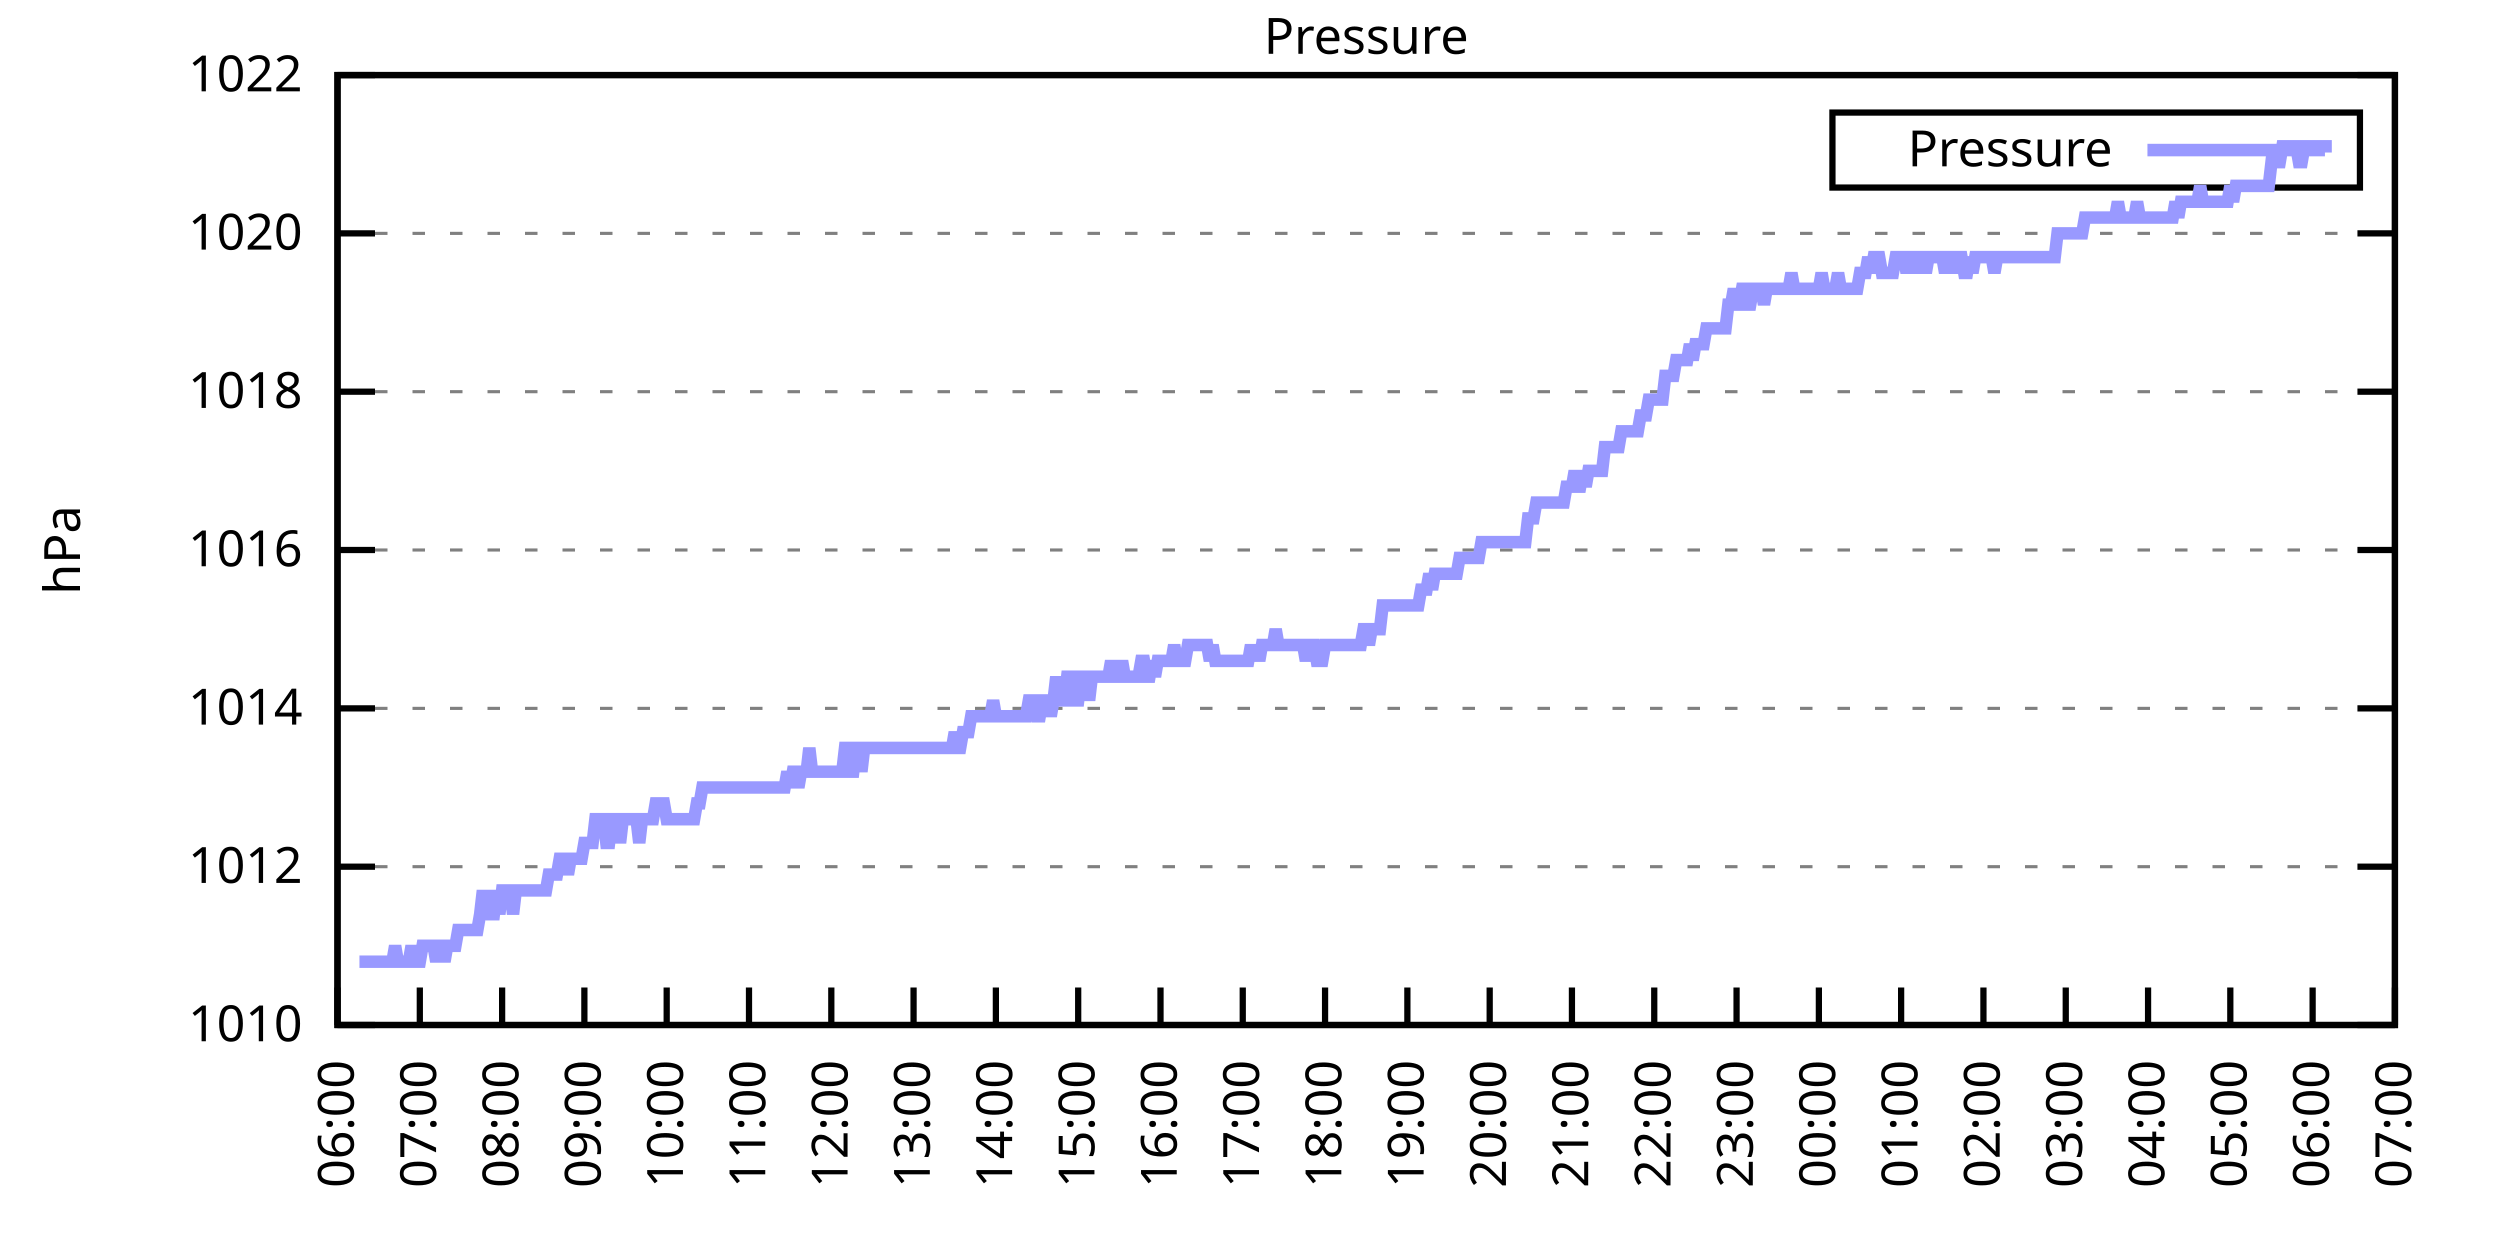
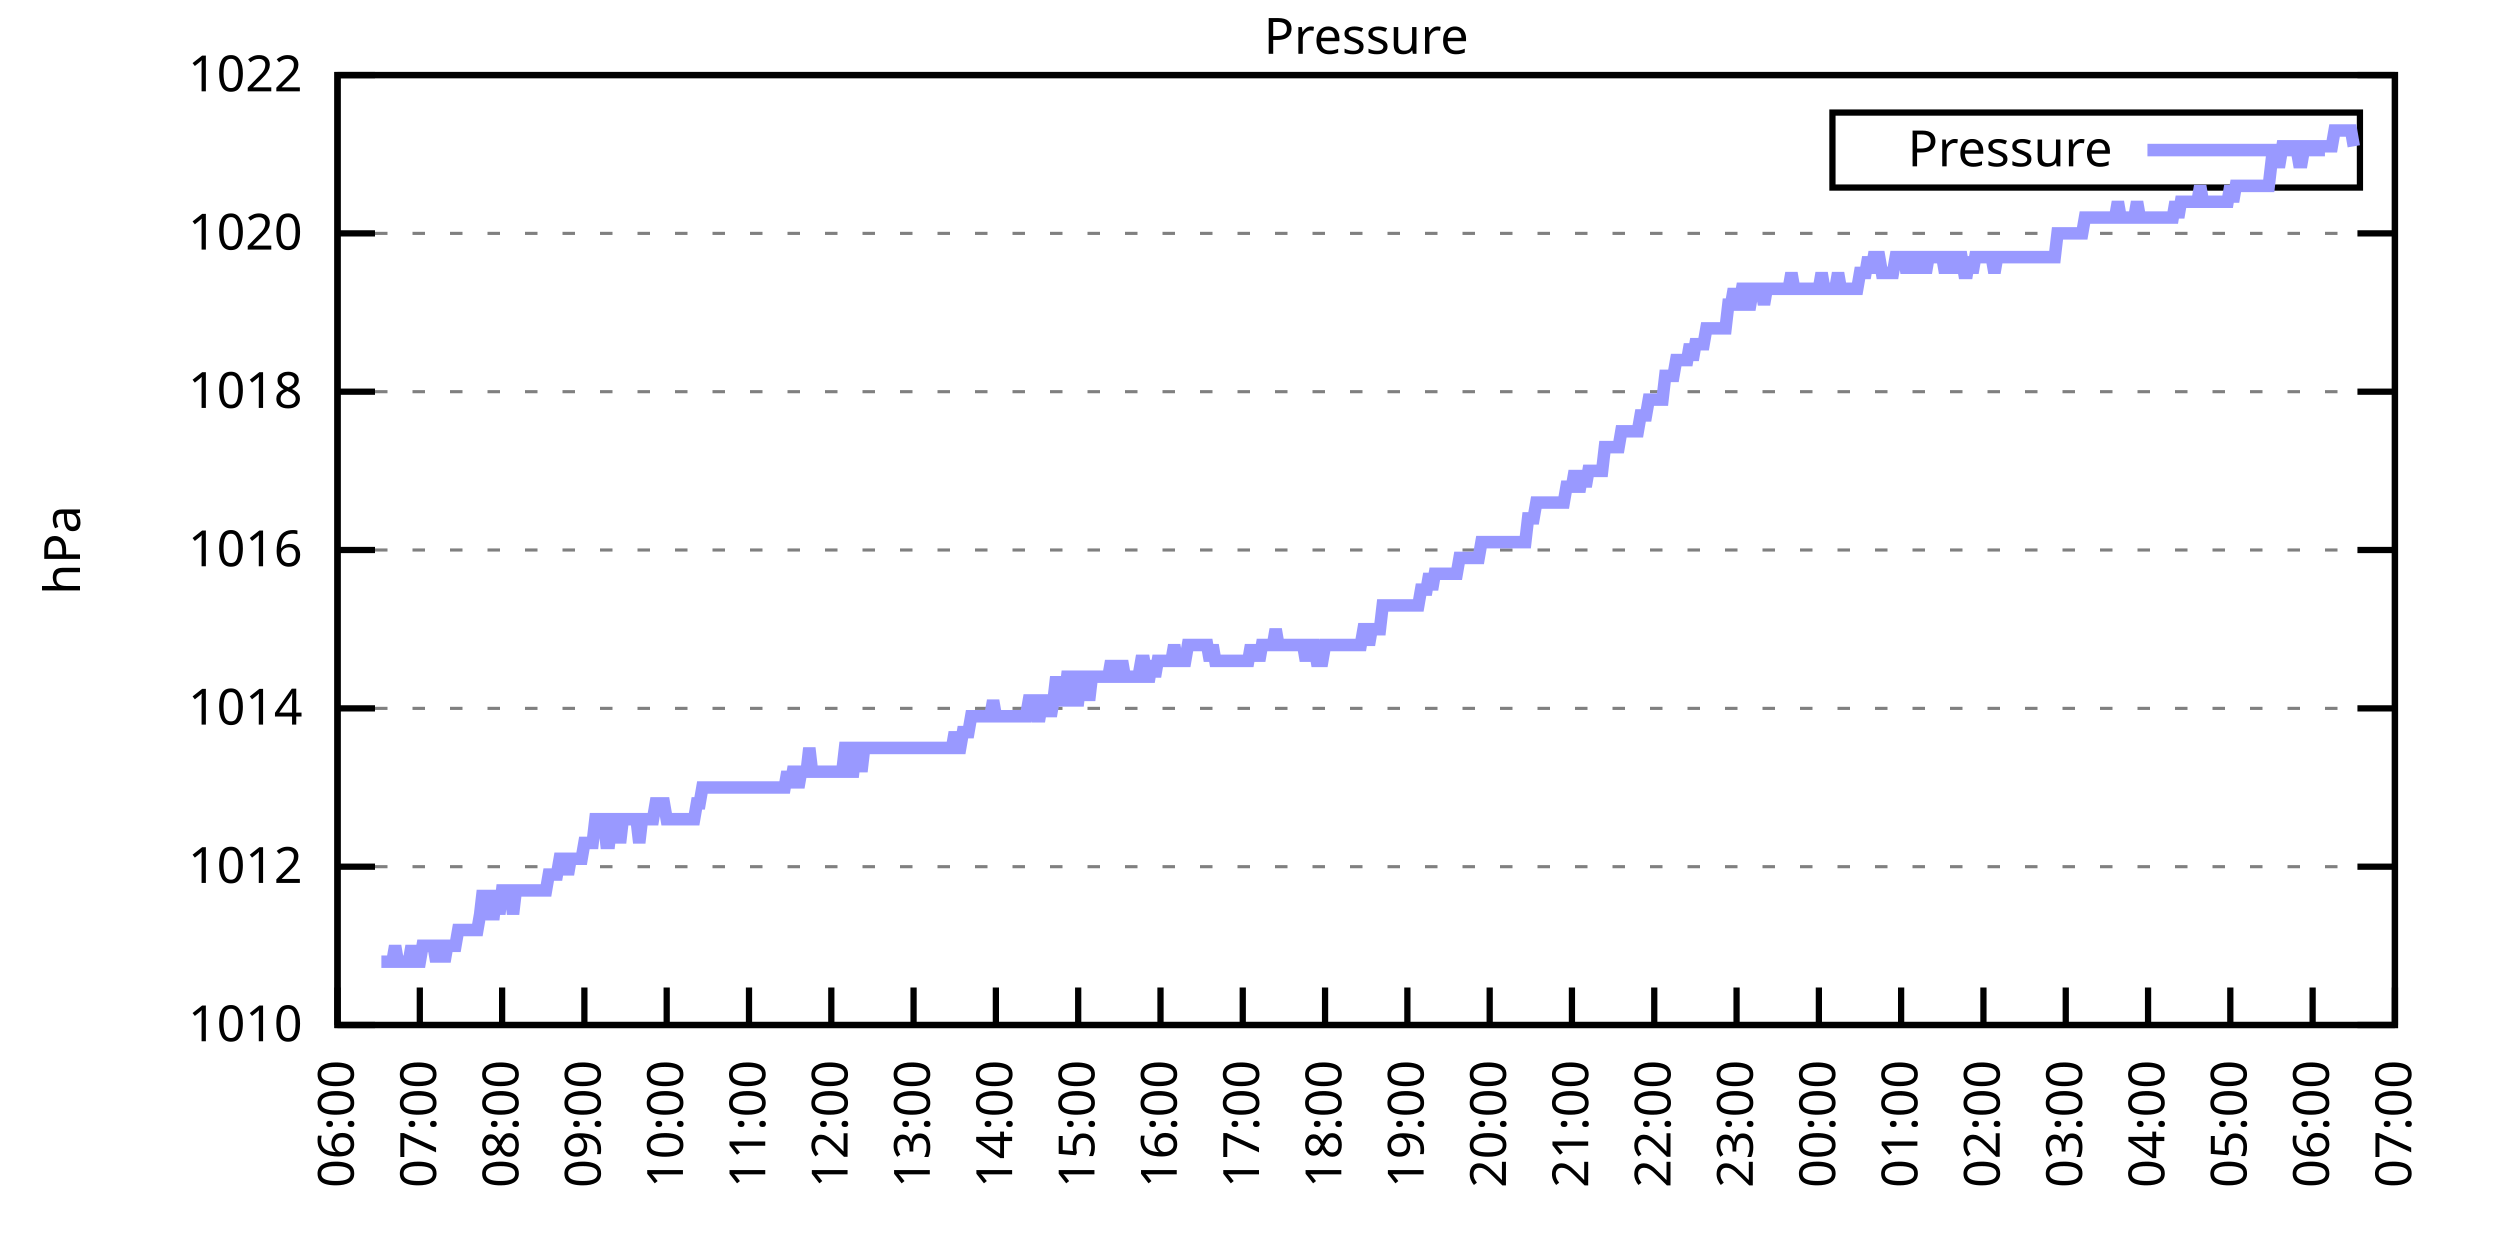
<svg xmlns="http://www.w3.org/2000/svg" xmlns:xlink="http://www.w3.org/1999/xlink" width="400" height="200" viewBox="0 0 400 200">
  <g id="gnuplot_canvas">
    <rect x="0" y="0" width="400" height="200" fill="none" />
    <defs>
      <circle id="gpDot" r="0.5" stroke-width="0.5" stroke="currentColor" />
      <path id="gpPt0" stroke-width="0.333" stroke="currentColor" d="M-1,0 h2 M0,-1 v2" />
      <path id="gpPt1" stroke-width="0.333" stroke="currentColor" d="M-1,-1 L1,1 M1,-1 L-1,1" />
      <path id="gpPt2" stroke-width="0.333" stroke="currentColor" d="M-1,0 L1,0 M0,-1 L0,1 M-1,-1 L1,1 M-1,1 L1,-1" />
      <rect id="gpPt3" stroke-width="0.333" stroke="currentColor" x="-1" y="-1" width="2" height="2" />
      <rect id="gpPt4" stroke-width="0.333" stroke="currentColor" fill="currentColor" x="-1" y="-1" width="2" height="2" />
      <circle id="gpPt5" stroke-width="0.333" stroke="currentColor" cx="0" cy="0" r="1" />
      <use xlink:href="#gpPt5" id="gpPt6" fill="currentColor" stroke="none" />
      <path id="gpPt7" stroke-width="0.333" stroke="currentColor" d="M0,-1.33 L-1.33,0.67 L1.33,0.67 z" />
      <use xlink:href="#gpPt7" id="gpPt8" fill="currentColor" stroke="none" />
      <use xlink:href="#gpPt7" id="gpPt9" stroke="currentColor" transform="rotate(180)" />
      <use xlink:href="#gpPt9" id="gpPt10" fill="currentColor" stroke="none" />
      <use xlink:href="#gpPt3" id="gpPt11" stroke="currentColor" transform="rotate(45)" />
      <use xlink:href="#gpPt11" id="gpPt12" fill="currentColor" stroke="none" />
      <path id="gpPt13" stroke-width="0.333" stroke="currentColor" d="M0,1.330 L1.265,0.411 L0.782,-1.067 L-0.782,-1.076 L-1.265,0.411 z" />
      <use xlink:href="#gpPt13" id="gpPt14" fill="currentColor" stroke="none" />
      <filter id="textbox" filterUnits="objectBoundingBox" x="0" y="0" height="1" width="1">
        <feFlood flood-color="white" flood-opacity="1" result="bgnd" />
        <feComposite in="SourceGraphic" in2="bgnd" operator="atop" />
      </filter>
      <filter id="greybox" filterUnits="objectBoundingBox" x="0" y="0" height="1" width="1">
        <feFlood flood-color="lightgrey" flood-opacity="1" result="grey" />
        <feComposite in="SourceGraphic" in2="grey" operator="atop" />
      </filter>
    </defs>
    <g fill="none" color="white" stroke="currentColor" stroke-width="1.00" stroke-linecap="butt" stroke-linejoin="miter">
</g>
    <g fill="none" color="black" stroke="currentColor" stroke-width="1.00" stroke-linecap="butt" stroke-linejoin="miter">
      <g stroke="none" shape-rendering="crispEdges">
        <polygon fill="rgb(255, 255, 255)" points="54.00,164.00 383.18,164.00 383.18,12.02 54.00,12.02 " />
      </g>
    </g>
    <g fill="none" color="black" stroke="currentColor" stroke-width="1.00" stroke-linecap="butt" stroke-linejoin="miter">
</g>
    <g fill="none" color="black" stroke="black" stroke-width="0.50" stroke-linecap="butt" stroke-linejoin="miter">
</g>
    <g fill="none" color="gray" stroke="currentColor" stroke-width="0.50" stroke-linecap="butt" stroke-linejoin="miter">
      <path stroke="gray" stroke-dasharray="2,4" class="gridline" d="M54.00,164.00 L383.19,164.00  " />
    </g>
    <g fill="none" color="gray" stroke="gray" stroke-width="1.00" stroke-linecap="butt" stroke-linejoin="miter">
</g>
    <g fill="none" color="black" stroke="currentColor" stroke-width="1.00" stroke-linecap="butt" stroke-linejoin="miter">
      <path stroke="black" d="M54.00,164.00 L60.00,164.00 M383.19,164.00 L377.19,164.00  " />
      <g transform="translate(48.40,166.60)" stroke="none" fill="black" font-family="Sans" font-size="8.00" text-anchor="end">
        <text>
          <tspan font-family="Sans"> 1010</tspan>
        </text>
      </g>
    </g>
    <g fill="none" color="black" stroke="currentColor" stroke-width="1.00" stroke-linecap="butt" stroke-linejoin="miter">
</g>
    <g fill="none" color="black" stroke="black" stroke-width="0.50" stroke-linecap="butt" stroke-linejoin="miter">
</g>
    <g fill="none" color="gray" stroke="currentColor" stroke-width="0.50" stroke-linecap="butt" stroke-linejoin="miter">
      <path stroke="gray" stroke-dasharray="2,4" class="gridline" d="M54.00,138.67 L383.19,138.67  " />
    </g>
    <g fill="none" color="gray" stroke="gray" stroke-width="1.00" stroke-linecap="butt" stroke-linejoin="miter">
</g>
    <g fill="none" color="black" stroke="currentColor" stroke-width="1.00" stroke-linecap="butt" stroke-linejoin="miter">
      <path stroke="black" d="M54.00,138.67 L60.00,138.67 M383.19,138.67 L377.19,138.67  " />
      <g transform="translate(48.40,141.27)" stroke="none" fill="black" font-family="Sans" font-size="8.00" text-anchor="end">
        <text>
          <tspan font-family="Sans"> 1012</tspan>
        </text>
      </g>
    </g>
    <g fill="none" color="black" stroke="currentColor" stroke-width="1.00" stroke-linecap="butt" stroke-linejoin="miter">
</g>
    <g fill="none" color="black" stroke="black" stroke-width="0.50" stroke-linecap="butt" stroke-linejoin="miter">
</g>
    <g fill="none" color="gray" stroke="currentColor" stroke-width="0.50" stroke-linecap="butt" stroke-linejoin="miter">
      <path stroke="gray" stroke-dasharray="2,4" class="gridline" d="M54.00,113.34 L383.19,113.34  " />
    </g>
    <g fill="none" color="gray" stroke="gray" stroke-width="1.00" stroke-linecap="butt" stroke-linejoin="miter">
</g>
    <g fill="none" color="black" stroke="currentColor" stroke-width="1.00" stroke-linecap="butt" stroke-linejoin="miter">
      <path stroke="black" d="M54.00,113.34 L60.00,113.34 M383.19,113.34 L377.19,113.34  " />
      <g transform="translate(48.40,115.94)" stroke="none" fill="black" font-family="Sans" font-size="8.00" text-anchor="end">
        <text>
          <tspan font-family="Sans"> 1014</tspan>
        </text>
      </g>
    </g>
    <g fill="none" color="black" stroke="currentColor" stroke-width="1.00" stroke-linecap="butt" stroke-linejoin="miter">
</g>
    <g fill="none" color="black" stroke="black" stroke-width="0.50" stroke-linecap="butt" stroke-linejoin="miter">
</g>
    <g fill="none" color="gray" stroke="currentColor" stroke-width="0.50" stroke-linecap="butt" stroke-linejoin="miter">
      <path stroke="gray" stroke-dasharray="2,4" class="gridline" d="M54.00,88.00 L383.19,88.00  " />
    </g>
    <g fill="none" color="gray" stroke="gray" stroke-width="1.00" stroke-linecap="butt" stroke-linejoin="miter">
</g>
    <g fill="none" color="black" stroke="currentColor" stroke-width="1.00" stroke-linecap="butt" stroke-linejoin="miter">
      <path stroke="black" d="M54.00,88.00 L60.00,88.00 M383.19,88.00 L377.19,88.00  " />
      <g transform="translate(48.40,90.60)" stroke="none" fill="black" font-family="Sans" font-size="8.00" text-anchor="end">
        <text>
          <tspan font-family="Sans"> 1016</tspan>
        </text>
      </g>
    </g>
    <g fill="none" color="black" stroke="currentColor" stroke-width="1.00" stroke-linecap="butt" stroke-linejoin="miter">
</g>
    <g fill="none" color="black" stroke="black" stroke-width="0.50" stroke-linecap="butt" stroke-linejoin="miter">
</g>
    <g fill="none" color="gray" stroke="currentColor" stroke-width="0.50" stroke-linecap="butt" stroke-linejoin="miter">
      <path stroke="gray" stroke-dasharray="2,4" class="gridline" d="M54.00,62.67 L383.19,62.67  " />
    </g>
    <g fill="none" color="gray" stroke="gray" stroke-width="1.00" stroke-linecap="butt" stroke-linejoin="miter">
</g>
    <g fill="none" color="black" stroke="currentColor" stroke-width="1.00" stroke-linecap="butt" stroke-linejoin="miter">
      <path stroke="black" d="M54.00,62.67 L60.00,62.67 M383.19,62.67 L377.19,62.67  " />
      <g transform="translate(48.40,65.27)" stroke="none" fill="black" font-family="Sans" font-size="8.00" text-anchor="end">
        <text>
          <tspan font-family="Sans"> 1018</tspan>
        </text>
      </g>
    </g>
    <g fill="none" color="black" stroke="currentColor" stroke-width="1.00" stroke-linecap="butt" stroke-linejoin="miter">
</g>
    <g fill="none" color="black" stroke="black" stroke-width="0.50" stroke-linecap="butt" stroke-linejoin="miter">
</g>
    <g fill="none" color="gray" stroke="currentColor" stroke-width="0.50" stroke-linecap="butt" stroke-linejoin="miter">
      <path stroke="gray" stroke-dasharray="2,4" class="gridline" d="M54.00,37.34 L383.19,37.34  " />
    </g>
    <g fill="none" color="gray" stroke="gray" stroke-width="1.00" stroke-linecap="butt" stroke-linejoin="miter">
</g>
    <g fill="none" color="black" stroke="currentColor" stroke-width="1.00" stroke-linecap="butt" stroke-linejoin="miter">
      <path stroke="black" d="M54.00,37.34 L60.00,37.34 M383.19,37.34 L377.19,37.34  " />
      <g transform="translate(48.40,39.94)" stroke="none" fill="black" font-family="Sans" font-size="8.00" text-anchor="end">
        <text>
          <tspan font-family="Sans"> 1020</tspan>
        </text>
      </g>
    </g>
    <g fill="none" color="black" stroke="currentColor" stroke-width="1.00" stroke-linecap="butt" stroke-linejoin="miter">
</g>
    <g fill="none" color="black" stroke="black" stroke-width="0.50" stroke-linecap="butt" stroke-linejoin="miter">
</g>
    <g fill="none" color="gray" stroke="currentColor" stroke-width="0.50" stroke-linecap="butt" stroke-linejoin="miter">
      <path stroke="gray" stroke-dasharray="2,4" class="gridline" d="M54.00,12.01 L383.19,12.01  " />
    </g>
    <g fill="none" color="gray" stroke="gray" stroke-width="1.00" stroke-linecap="butt" stroke-linejoin="miter">
</g>
    <g fill="none" color="black" stroke="currentColor" stroke-width="1.00" stroke-linecap="butt" stroke-linejoin="miter">
      <path stroke="black" d="M54.00,12.01 L60.00,12.01 M383.19,12.01 L377.19,12.01  " />
      <g transform="translate(48.40,14.61)" stroke="none" fill="black" font-family="Sans" font-size="8.00" text-anchor="end">
        <text>
          <tspan font-family="Sans"> 1022</tspan>
        </text>
      </g>
    </g>
    <g fill="none" color="black" stroke="currentColor" stroke-width="1.00" stroke-linecap="butt" stroke-linejoin="miter">
      <path stroke="black" d="M54.00,164.00 L54.00,158.00  " />
      <g transform="translate(56.60,169.60) rotate(270.00)" stroke="none" fill="black" font-family="Sans" font-size="8.00" text-anchor="end">
        <text>
          <tspan font-family="Sans">06:00</tspan>
        </text>
      </g>
    </g>
    <g fill="none" color="black" stroke="currentColor" stroke-width="1.00" stroke-linecap="butt" stroke-linejoin="miter">
      <path stroke="black" d="M67.17,164.00 L67.17,158.00  " />
      <g transform="translate(69.77,169.60) rotate(270.00)" stroke="none" fill="black" font-family="Sans" font-size="8.00" text-anchor="end">
        <text>
          <tspan font-family="Sans">07:00</tspan>
        </text>
      </g>
    </g>
    <g fill="none" color="black" stroke="currentColor" stroke-width="1.00" stroke-linecap="butt" stroke-linejoin="miter">
      <path stroke="black" d="M80.34,164.00 L80.34,158.00  " />
      <g transform="translate(82.94,169.60) rotate(270.00)" stroke="none" fill="black" font-family="Sans" font-size="8.00" text-anchor="end">
        <text>
          <tspan font-family="Sans">08:00</tspan>
        </text>
      </g>
    </g>
    <g fill="none" color="black" stroke="currentColor" stroke-width="1.00" stroke-linecap="butt" stroke-linejoin="miter">
      <path stroke="black" d="M93.50,164.00 L93.50,158.00  " />
      <g transform="translate(96.10,169.60) rotate(270.00)" stroke="none" fill="black" font-family="Sans" font-size="8.00" text-anchor="end">
        <text>
          <tspan font-family="Sans">09:00</tspan>
        </text>
      </g>
    </g>
    <g fill="none" color="black" stroke="currentColor" stroke-width="1.00" stroke-linecap="butt" stroke-linejoin="miter">
      <path stroke="black" d="M106.67,164.00 L106.67,158.00  " />
      <g transform="translate(109.27,169.60) rotate(270.00)" stroke="none" fill="black" font-family="Sans" font-size="8.00" text-anchor="end">
        <text>
          <tspan font-family="Sans">10:00</tspan>
        </text>
      </g>
    </g>
    <g fill="none" color="black" stroke="currentColor" stroke-width="1.00" stroke-linecap="butt" stroke-linejoin="miter">
      <path stroke="black" d="M119.84,164.00 L119.84,158.00  " />
      <g transform="translate(122.44,169.60) rotate(270.00)" stroke="none" fill="black" font-family="Sans" font-size="8.00" text-anchor="end">
        <text>
          <tspan font-family="Sans">11:00</tspan>
        </text>
      </g>
    </g>
    <g fill="none" color="black" stroke="currentColor" stroke-width="1.00" stroke-linecap="butt" stroke-linejoin="miter">
      <path stroke="black" d="M133.01,164.00 L133.01,158.00  " />
      <g transform="translate(135.61,169.60) rotate(270.00)" stroke="none" fill="black" font-family="Sans" font-size="8.00" text-anchor="end">
        <text>
          <tspan font-family="Sans">12:00</tspan>
        </text>
      </g>
    </g>
    <g fill="none" color="black" stroke="currentColor" stroke-width="1.00" stroke-linecap="butt" stroke-linejoin="miter">
      <path stroke="black" d="M146.17,164.00 L146.17,158.00  " />
      <g transform="translate(148.77,169.60) rotate(270.00)" stroke="none" fill="black" font-family="Sans" font-size="8.00" text-anchor="end">
        <text>
          <tspan font-family="Sans">13:00</tspan>
        </text>
      </g>
    </g>
    <g fill="none" color="black" stroke="currentColor" stroke-width="1.00" stroke-linecap="butt" stroke-linejoin="miter">
      <path stroke="black" d="M159.34,164.00 L159.34,158.00  " />
      <g transform="translate(161.94,169.60) rotate(270.00)" stroke="none" fill="black" font-family="Sans" font-size="8.00" text-anchor="end">
        <text>
          <tspan font-family="Sans">14:00</tspan>
        </text>
      </g>
    </g>
    <g fill="none" color="black" stroke="currentColor" stroke-width="1.00" stroke-linecap="butt" stroke-linejoin="miter">
      <path stroke="black" d="M172.51,164.00 L172.51,158.00  " />
      <g transform="translate(175.11,169.60) rotate(270.00)" stroke="none" fill="black" font-family="Sans" font-size="8.00" text-anchor="end">
        <text>
          <tspan font-family="Sans">15:00</tspan>
        </text>
      </g>
    </g>
    <g fill="none" color="black" stroke="currentColor" stroke-width="1.00" stroke-linecap="butt" stroke-linejoin="miter">
      <path stroke="black" d="M185.68,164.00 L185.68,158.00  " />
      <g transform="translate(188.28,169.60) rotate(270.00)" stroke="none" fill="black" font-family="Sans" font-size="8.00" text-anchor="end">
        <text>
          <tspan font-family="Sans">16:00</tspan>
        </text>
      </g>
    </g>
    <g fill="none" color="black" stroke="currentColor" stroke-width="1.00" stroke-linecap="butt" stroke-linejoin="miter">
      <path stroke="black" d="M198.84,164.00 L198.84,158.00  " />
      <g transform="translate(201.44,169.60) rotate(270.00)" stroke="none" fill="black" font-family="Sans" font-size="8.00" text-anchor="end">
        <text>
          <tspan font-family="Sans">17:00</tspan>
        </text>
      </g>
    </g>
    <g fill="none" color="black" stroke="currentColor" stroke-width="1.00" stroke-linecap="butt" stroke-linejoin="miter">
      <path stroke="black" d="M212.01,164.00 L212.01,158.00  " />
      <g transform="translate(214.61,169.60) rotate(270.00)" stroke="none" fill="black" font-family="Sans" font-size="8.00" text-anchor="end">
        <text>
          <tspan font-family="Sans">18:00</tspan>
        </text>
      </g>
    </g>
    <g fill="none" color="black" stroke="currentColor" stroke-width="1.00" stroke-linecap="butt" stroke-linejoin="miter">
      <path stroke="black" d="M225.18,164.00 L225.18,158.00  " />
      <g transform="translate(227.78,169.60) rotate(270.00)" stroke="none" fill="black" font-family="Sans" font-size="8.00" text-anchor="end">
        <text>
          <tspan font-family="Sans">19:00</tspan>
        </text>
      </g>
    </g>
    <g fill="none" color="black" stroke="currentColor" stroke-width="1.00" stroke-linecap="butt" stroke-linejoin="miter">
      <path stroke="black" d="M238.35,164.00 L238.35,158.00  " />
      <g transform="translate(240.95,169.60) rotate(270.00)" stroke="none" fill="black" font-family="Sans" font-size="8.00" text-anchor="end">
        <text>
          <tspan font-family="Sans">20:00</tspan>
        </text>
      </g>
    </g>
    <g fill="none" color="black" stroke="currentColor" stroke-width="1.00" stroke-linecap="butt" stroke-linejoin="miter">
      <path stroke="black" d="M251.51,164.00 L251.51,158.00  " />
      <g transform="translate(254.11,169.60) rotate(270.00)" stroke="none" fill="black" font-family="Sans" font-size="8.00" text-anchor="end">
        <text>
          <tspan font-family="Sans">21:00</tspan>
        </text>
      </g>
    </g>
    <g fill="none" color="black" stroke="currentColor" stroke-width="1.00" stroke-linecap="butt" stroke-linejoin="miter">
      <path stroke="black" d="M264.68,164.00 L264.68,158.00  " />
      <g transform="translate(267.28,169.60) rotate(270.00)" stroke="none" fill="black" font-family="Sans" font-size="8.00" text-anchor="end">
        <text>
          <tspan font-family="Sans">22:00</tspan>
        </text>
      </g>
    </g>
    <g fill="none" color="black" stroke="currentColor" stroke-width="1.00" stroke-linecap="butt" stroke-linejoin="miter">
      <path stroke="black" d="M277.85,164.00 L277.85,158.00  " />
      <g transform="translate(280.45,169.60) rotate(270.00)" stroke="none" fill="black" font-family="Sans" font-size="8.00" text-anchor="end">
        <text>
          <tspan font-family="Sans">23:00</tspan>
        </text>
      </g>
    </g>
    <g fill="none" color="black" stroke="currentColor" stroke-width="1.00" stroke-linecap="butt" stroke-linejoin="miter">
      <path stroke="black" d="M291.02,164.00 L291.02,158.00  " />
      <g transform="translate(293.62,169.60) rotate(270.00)" stroke="none" fill="black" font-family="Sans" font-size="8.00" text-anchor="end">
        <text>
          <tspan font-family="Sans">00:00</tspan>
        </text>
      </g>
    </g>
    <g fill="none" color="black" stroke="currentColor" stroke-width="1.00" stroke-linecap="butt" stroke-linejoin="miter">
      <path stroke="black" d="M304.18,164.00 L304.18,158.00  " />
      <g transform="translate(306.78,169.60) rotate(270.00)" stroke="none" fill="black" font-family="Sans" font-size="8.00" text-anchor="end">
        <text>
          <tspan font-family="Sans">01:00</tspan>
        </text>
      </g>
    </g>
    <g fill="none" color="black" stroke="currentColor" stroke-width="1.00" stroke-linecap="butt" stroke-linejoin="miter">
      <path stroke="black" d="M317.35,164.00 L317.35,158.00  " />
      <g transform="translate(319.95,169.60) rotate(270.00)" stroke="none" fill="black" font-family="Sans" font-size="8.00" text-anchor="end">
        <text>
          <tspan font-family="Sans">02:00</tspan>
        </text>
      </g>
    </g>
    <g fill="none" color="black" stroke="currentColor" stroke-width="1.00" stroke-linecap="butt" stroke-linejoin="miter">
      <path stroke="black" d="M330.52,164.00 L330.52,158.00  " />
      <g transform="translate(333.12,169.60) rotate(270.00)" stroke="none" fill="black" font-family="Sans" font-size="8.00" text-anchor="end">
        <text>
          <tspan font-family="Sans">03:00</tspan>
        </text>
      </g>
    </g>
    <g fill="none" color="black" stroke="currentColor" stroke-width="1.00" stroke-linecap="butt" stroke-linejoin="miter">
      <path stroke="black" d="M343.69,164.00 L343.69,158.00  " />
      <g transform="translate(346.29,169.60) rotate(270.00)" stroke="none" fill="black" font-family="Sans" font-size="8.00" text-anchor="end">
        <text>
          <tspan font-family="Sans">04:00</tspan>
        </text>
      </g>
    </g>
    <g fill="none" color="black" stroke="currentColor" stroke-width="1.00" stroke-linecap="butt" stroke-linejoin="miter">
      <path stroke="black" d="M356.85,164.00 L356.85,158.00  " />
      <g transform="translate(359.45,169.60) rotate(270.00)" stroke="none" fill="black" font-family="Sans" font-size="8.00" text-anchor="end">
        <text>
          <tspan font-family="Sans">05:00</tspan>
        </text>
      </g>
    </g>
    <g fill="none" color="black" stroke="currentColor" stroke-width="1.00" stroke-linecap="butt" stroke-linejoin="miter">
      <path stroke="black" d="M370.02,164.00 L370.02,158.00  " />
      <g transform="translate(372.62,169.60) rotate(270.00)" stroke="none" fill="black" font-family="Sans" font-size="8.00" text-anchor="end">
        <text>
          <tspan font-family="Sans">06:00</tspan>
        </text>
      </g>
    </g>
    <g fill="none" color="black" stroke="currentColor" stroke-width="1.00" stroke-linecap="butt" stroke-linejoin="miter">
      <path stroke="black" d="M383.19,164.00 L383.19,158.00  " />
      <g transform="translate(385.79,169.60) rotate(270.00)" stroke="none" fill="black" font-family="Sans" font-size="8.00" text-anchor="end">
        <text>
          <tspan font-family="Sans">07:00</tspan>
        </text>
      </g>
    </g>
    <g fill="none" color="black" stroke="currentColor" stroke-width="1.00" stroke-linecap="butt" stroke-linejoin="miter">
</g>
    <g fill="none" color="black" stroke="currentColor" stroke-width="1.00" stroke-linecap="butt" stroke-linejoin="miter">
      <path stroke="black" d="M54.00,12.01 L54.00,164.00 L383.19,164.00 L383.19,12.01 L54.00,12.01 Z  " />
    </g>
    <g fill="none" color="black" stroke="currentColor" stroke-width="1.00" stroke-linecap="butt" stroke-linejoin="miter">
</g>
    <g fill="none" color="black" stroke="currentColor" stroke-width="1.00" stroke-linecap="butt" stroke-linejoin="miter">
      <path stroke="black" d="M293.19,30.01 L293.19,18.01 L377.59,18.01 L377.59,30.01 L293.19,30.01 Z  " />
    </g>
    <g id="Pressure_plot_1">
      <g fill="none" color="white" stroke="black" stroke-width="2.00" stroke-linecap="butt" stroke-linejoin="miter">
</g>
      <g fill="none" color="black" stroke="currentColor" stroke-width="2.00" stroke-linecap="butt" stroke-linejoin="miter">
        <g transform="translate(337.99,26.61)" stroke="none" fill="black" font-family="Sans" font-size="8.00" text-anchor="end">
          <text>
            <tspan font-family="Sans">Pressure</tspan>
          </text>
        </g>
      </g>
      <g fill="none" color="black" stroke="currentColor" stroke-width="2.00" stroke-linecap="butt" stroke-linejoin="miter">
-         <path stroke="rgb(153, 153, 255)" d="M343.59,24.01 L371.99,24.01 M57.51,153.87 L57.95,153.87 L58.39,153.87 L58.83,153.87 L59.27,153.87 L59.71,153.87   L60.14,153.87 L60.58,153.87 L61.02,153.87 L61.46,153.87 L61.90,153.87 L62.34,153.87 L62.78,153.87 L63.22,151.33   L63.66,153.87 L64.10,153.87 L64.53,153.87 L64.97,153.87 L65.41,153.87 L65.85,151.33 L66.29,153.87 L66.73,153.87   L67.17,153.87 L67.61,151.33 L68.05,151.33 L68.48,151.33 L68.92,151.33 L69.36,151.33 L69.80,153.87 L70.24,151.33   L70.68,151.33 L71.12,153.87 L71.56,151.33 L72.00,151.33 L72.43,151.33 L72.87,151.33 L73.31,148.80 L73.75,148.80   L74.19,148.80 L74.63,148.80 L75.07,148.80 L75.51,148.80 L75.95,148.80 L76.38,148.80 L76.82,146.27 L77.26,142.47   L77.70,146.27 L78.14,142.47 L78.58,146.27 L79.02,146.27 L79.46,142.47 L79.90,146.27 L80.34,142.47 L80.77,142.47   L81.21,142.47 L81.65,142.47 L82.09,146.27 L82.53,142.47 L82.97,142.47 L83.41,142.47 L83.85,142.47 L84.29,142.47   L84.72,142.47 L85.16,142.47 L85.60,142.47 L86.04,142.47 L86.48,142.47 L86.92,142.47 L87.36,142.47 L87.80,139.93   L88.24,139.93 L88.67,139.93 L89.11,139.93 L89.55,137.40 L89.99,137.40 L90.43,137.40 L90.87,139.93 L91.31,137.40   L91.75,137.40 L92.19,137.40 L92.62,137.40 L93.06,137.40 L93.50,134.87 L93.94,134.87 L94.38,134.87 L94.82,134.87   L95.26,131.07 L95.70,131.07 L96.14,131.07 L96.58,131.07 L97.01,134.87 L97.45,134.87 L97.89,131.07 L98.33,131.07   L98.77,131.07 L99.21,134.87 L99.65,131.07 L100.09,131.07 L100.53,131.07 L100.96,131.07 L101.40,131.07 L101.84,131.07   L102.28,134.87 L102.72,131.07 L103.16,131.07 L103.60,131.07 L104.04,131.07 L104.48,131.07 L104.91,128.54 L105.35,128.54   L105.79,128.54 L106.23,128.54 L106.67,131.07 L107.11,131.07 L107.55,131.07 L107.99,131.07 L108.43,131.07 L108.87,131.07   L109.30,131.07 L109.74,131.07 L110.18,131.07 L110.62,131.07 L111.06,131.07 L111.50,128.54 L111.94,128.54 L112.38,126.00   L112.82,126.00 L113.25,126.00 L113.69,126.00 L114.13,126.00 L114.57,126.00 L115.01,126.00 L115.45,126.00 L115.89,126.00   L116.33,126.00 L116.77,126.00 L117.20,126.00 L117.64,126.00 L118.08,126.00 L118.52,126.00 L118.96,126.00 L119.40,126.00   L119.84,126.00 L120.28,126.00 L120.72,126.00 L121.15,126.00 L121.59,126.00 L122.03,126.00 L122.47,126.00 L122.91,126.00   L123.35,126.00 L123.79,126.00 L124.23,126.00 L124.67,126.00 L125.11,126.00 L125.54,126.00 L125.98,123.47 L126.42,126.00   L126.86,123.47 L127.30,123.47 L127.74,126.00 L128.18,123.47 L128.62,123.47 L129.06,123.47 L129.49,119.67 L129.93,123.47   L130.37,123.47 L130.81,123.47 L131.25,123.47 L131.69,123.47 L132.13,123.47 L132.57,123.47 L133.01,123.47 L133.44,123.47   L133.88,123.47 L134.32,123.47 L134.76,123.47 L135.20,119.67 L135.64,119.67 L136.08,123.47 L136.52,123.47 L136.96,119.67   L137.39,119.67 L137.83,123.47 L138.27,119.67 L138.71,119.67 L139.15,119.67 L139.59,119.67 L140.03,119.67 L140.47,119.67   L140.91,119.67 L141.35,119.67 L141.78,119.67 L142.22,119.67 L142.66,119.67 L143.10,119.67 L143.54,119.67 L143.98,119.67   L144.42,119.67 L144.86,119.67 L145.30,119.67 L145.73,119.67 L146.17,119.67 L146.61,119.67 L147.05,119.67 L147.49,119.67   L147.93,119.67 L148.37,119.67 L148.81,119.67 L149.25,119.67 L149.68,119.67 L150.12,119.67 L150.56,119.67 L151.00,119.67   L151.44,119.67 L151.88,119.67 L152.32,119.67 L152.76,117.14 L153.20,119.67 L153.63,119.67 L154.07,117.14 L154.51,117.14   L154.95,117.14 L155.39,114.60 L155.83,114.60 L156.27,114.60 L156.71,114.60 L157.15,114.60 L157.59,114.60 L158.02,114.60   L158.46,114.60 L158.90,112.07 L159.34,114.60 L159.78,114.60 L160.22,114.60 L160.66,114.60 L161.10,114.60 L161.54,114.60   L161.97,114.60 L162.41,114.60 L162.85,114.60 L163.29,114.60 L163.73,114.60 L164.17,114.60 L164.61,112.07 L165.05,112.07   L165.49,112.07 L165.92,114.60 L166.36,114.60 L166.80,112.07 L167.24,112.07 L167.68,112.07 L168.12,114.60 L168.56,112.07   L169.00,108.27 L169.44,112.07 L169.87,112.07 L170.31,112.07 L170.75,108.27 L171.19,108.27 L171.63,108.27 L172.07,112.07   L172.51,112.07 L172.95,108.27 L173.39,108.27 L173.83,108.27 L174.26,112.07 L174.70,108.27 L175.58,108.27 L176.02,108.27   L176.46,108.27 L176.90,108.27 L177.34,108.27 L177.78,105.74 L178.21,108.27 L178.65,108.27 L179.09,108.27 L179.53,105.74   L179.97,108.27 L180.41,108.27 L180.85,108.27 L181.29,108.27 L181.73,108.27 L182.16,108.27 L182.60,105.74 L183.04,105.74   L183.48,108.27 L183.92,108.27 L184.36,105.74 L184.80,108.27 L185.24,105.74 L185.68,105.74 L186.11,105.74 L186.55,105.74   L186.99,105.74 L187.43,105.74 L187.87,103.20 L188.31,105.74 L188.75,105.74 L189.19,105.74 L189.63,105.74 L190.07,103.20   L190.50,103.20 L190.94,103.20 L191.38,103.20 L191.82,103.20 L192.26,103.20 L192.70,103.20 L193.14,103.20 L193.58,105.74   L194.02,103.20 L194.45,105.74 L194.89,105.74 L195.33,105.74 L195.77,105.74 L196.21,105.74 L196.65,105.74 L197.09,105.74   L197.53,105.74 L197.97,105.74 L198.40,105.74 L198.84,105.74 L199.28,105.74 L199.72,105.74 L200.16,103.20 L200.60,105.74   L201.04,103.20 L201.48,105.74 L201.92,103.20 L202.35,103.20 L202.79,103.20 L203.23,103.20 L203.67,103.20 L204.11,100.67   L204.55,103.20 L204.99,103.20 L205.43,103.20 L205.87,103.20 L206.31,103.20 L206.74,103.20 L207.18,103.20 L207.62,103.20   L208.06,103.20 L208.50,103.20 L208.94,105.74 L209.38,103.20 L209.82,103.20 L210.26,103.20 L210.69,105.74 L211.13,105.74   L211.57,105.74 L212.01,103.20 L212.45,103.20 L212.89,103.20 L213.33,103.20 L213.77,103.20 L214.21,103.20 L214.64,103.20   L215.08,103.20 L215.52,103.20 L215.96,103.20 L216.40,103.20 L216.84,103.20 L217.28,103.20 L217.72,103.20 L218.16,100.67   L218.60,100.67 L219.03,103.20 L219.47,100.67 L219.91,100.67 L220.35,100.67 L220.79,100.67 L221.23,96.87 L221.67,96.87   L222.11,96.87 L222.55,96.87 L222.98,96.87 L223.42,96.87 L223.86,96.87 L224.30,96.87 L224.74,96.87 L225.18,96.87   L225.62,96.87 L226.06,96.87 L226.50,96.87 L226.93,96.87 L227.37,94.34 L227.81,94.34 L228.25,94.34 L228.69,91.80   L229.13,94.34 L229.57,91.80 L230.01,91.80 L230.45,91.80 L230.88,91.80 L231.32,91.80 L231.76,91.80 L232.20,91.80   L232.64,91.80 L233.08,91.80 L233.52,89.27 L233.96,89.27 L234.40,89.27 L234.84,89.27 L235.27,89.27 L235.71,89.27   L236.15,89.27 L236.59,89.27 L237.03,86.74 L237.47,86.74 L237.91,86.74 L238.35,86.74 L238.79,86.74 L239.22,86.74   L239.66,86.74 L240.10,86.74 L240.54,86.74 L240.98,86.74 L241.42,86.74 L241.86,86.74 L242.30,86.74 L242.74,86.74   L243.17,86.74 L243.61,86.74 L244.05,86.74 L244.49,82.94 L244.93,82.94 L245.37,82.94 L245.81,80.41 L246.25,80.41   L246.69,80.41 L247.12,80.41 L247.56,80.41 L248.00,80.41 L248.44,80.41 L248.88,80.41 L249.32,80.41 L249.76,80.41   L250.20,80.41 L250.64,77.87 L251.08,77.87 L251.51,77.87 L251.95,75.34 L252.39,77.87 L252.83,77.87 L253.27,75.34   L253.71,77.87 L254.15,75.34 L254.59,75.34 L255.03,75.34 L255.46,75.34 L255.90,75.34 L256.34,75.34 L256.78,71.54   L257.22,71.54 L257.66,71.54 L258.10,71.54 L258.54,71.54 L258.98,71.54 L259.41,69.01 L259.85,69.01 L260.29,69.01   L260.73,69.01 L261.17,69.01 L261.61,69.01 L262.05,69.01 L262.49,66.47 L262.93,66.47 L263.36,66.47 L263.80,63.94   L264.24,63.94 L264.68,63.94 L265.12,63.94 L265.56,63.94 L266.00,63.94 L266.44,60.14 L266.88,60.14 L267.32,60.14   L267.75,60.14 L268.19,57.61 L268.63,57.61 L269.07,57.61 L269.51,57.61 L269.95,57.61 L270.39,55.07 L270.83,57.61   L271.27,55.07 L271.70,55.07 L272.14,55.07 L272.58,55.07 L273.02,52.54 L273.46,52.54 L273.90,52.54 L274.34,52.54   L274.78,52.54 L275.22,52.54 L275.65,52.54 L276.09,52.54 L276.53,48.74 L276.97,48.74 L277.41,46.21 L277.85,48.74   L278.29,48.74 L278.73,46.21 L279.17,46.21 L279.60,48.74 L280.04,48.74 L280.48,46.21 L280.92,46.21 L281.36,46.21   L281.80,46.21 L282.24,48.74 L282.68,46.21 L283.12,46.21 L283.56,46.21 L283.99,46.21 L284.43,46.21 L284.87,46.21   L285.31,46.21 L285.75,46.21 L286.19,46.21 L286.63,43.67 L287.07,46.21 L287.51,46.21 L287.94,46.21 L288.38,46.21   L288.82,46.21 L289.26,46.21 L289.70,46.21 L290.14,46.21 L290.58,46.21 L291.02,46.21 L291.46,43.67 L291.89,46.21   L292.33,46.21 L292.77,46.21 L293.21,46.21 L293.65,46.21 L294.09,43.67 L294.53,46.21 L294.97,46.21 L295.41,46.21   L295.84,46.21 L296.28,46.21 L296.72,46.21 L297.16,46.21 L297.60,43.67 L298.04,43.67 L298.48,43.67 L298.92,41.14   L299.36,43.67 L299.80,41.14 L300.23,41.14 L300.67,41.14 L301.11,43.67 L301.55,43.67 L301.99,43.67 L302.43,43.67   L302.87,43.67 L303.31,41.14 L303.75,41.14 L304.18,41.14 L304.62,41.14 L305.06,43.67 L305.50,41.14 L305.94,41.14   L306.38,41.14 L306.82,43.67 L307.26,41.14 L307.70,41.14 L308.13,43.67 L308.57,41.14 L309.01,41.14 L309.45,41.14   L309.89,41.14 L310.33,41.14 L310.77,41.14 L311.21,43.67 L311.65,41.14 L312.08,41.14 L312.52,41.14 L312.96,43.67   L313.40,41.14 L313.84,41.14 L314.28,43.67 L314.72,43.67 L315.16,41.14 L315.60,43.67 L316.04,41.14 L316.47,41.14   L316.91,41.14 L317.35,41.14 L317.79,41.14 L318.23,41.14 L318.67,41.14 L319.11,43.67 L319.55,41.14 L319.99,41.14   L320.42,41.14 L320.86,41.14 L321.30,41.14 L321.74,41.14 L322.18,41.14 L322.62,41.14 L323.06,41.14 L323.50,41.14   L323.94,41.14 L324.37,41.14 L324.81,41.14 L325.25,41.14 L325.69,41.14 L326.13,41.14 L326.57,41.14 L327.01,41.14   L327.45,41.14 L327.89,41.14 L328.33,41.14 L328.76,41.14 L329.20,37.34 L329.64,37.34 L330.08,37.34 L330.52,37.34   L330.96,37.34 L331.40,37.34 L331.84,37.34 L332.28,37.34 L332.71,37.34 L333.15,37.34 L333.59,34.81 L334.03,34.81   L334.47,34.81 L334.91,34.81 L335.35,34.81 L335.79,34.81 L336.23,34.81 L336.66,34.81 L337.10,34.81 L337.54,34.81   L337.98,34.81 L338.42,34.81 L338.86,32.28 L339.30,34.81 L339.74,34.81 L340.18,34.81 L340.61,34.81 L341.05,34.81   L341.49,34.81 L341.93,32.28 L342.37,34.81 L342.81,34.81 L343.25,34.81 L343.69,34.81 L344.13,34.81 L344.57,34.81   L345.00,34.81 L345.44,34.81 L345.88,34.81 L346.32,34.81 L346.76,34.81 L347.20,34.81 L347.64,34.81 L348.08,32.28   L348.52,34.81 L348.95,32.28 L349.39,32.28 L349.83,32.28 L350.27,32.28 L350.71,32.28 L351.15,32.28 L351.59,32.28   L352.03,29.74 L352.47,32.28 L352.90,32.28 L353.34,32.28 L353.78,32.28 L354.22,32.28 L354.66,32.28 L355.10,32.28   L355.54,32.28 L355.98,32.28 L356.42,32.28 L356.85,29.74 L357.29,32.28 L357.73,29.74 L358.17,29.74 L358.61,29.74   L359.05,29.74 L359.49,29.74 L359.93,29.74 L360.37,29.74 L360.81,29.74 L361.24,29.74 L361.68,29.74 L362.12,29.74   L362.56,29.74 L363.00,29.74 L363.44,25.94 L363.88,25.94 L364.32,25.94 L364.76,25.94 L365.19,23.41 L365.63,23.41   L366.07,23.41 L366.51,23.41 L366.95,23.41 L367.39,23.41 L367.83,25.94 L368.27,25.94 L368.71,23.41 L369.14,23.41   L369.58,23.41 L370.02,23.41 L370.46,23.41 L370.90,23.41 L371.34,23.41 L371.78,23.41 L372.22,23.41 L372.66,23.41   L373.09,23.41  " />
+         <path stroke="rgb(153, 153, 255)" d="M343.59,24.01 L371.99,24.01 M61.02,153.87 L61.46,153.87 L61.90,153.87 L62.34,153.87 L62.78,153.87 L63.22,151.33   L63.66,153.87 L64.10,153.87 L64.53,153.87 L64.97,153.87 L65.41,153.87 L65.85,151.33 L66.29,153.87 L66.73,153.87   L67.17,153.87 L67.61,151.33 L68.05,151.33 L68.48,151.33 L68.92,151.33 L69.36,151.33 L69.80,153.87 L70.24,151.33   L70.68,151.33 L71.12,153.87 L71.56,151.33 L72.00,151.33 L72.43,151.33 L72.87,151.33 L73.31,148.80 L73.75,148.80   L74.19,148.80 L74.63,148.80 L75.07,148.80 L75.51,148.80 L75.95,148.80 L76.38,148.80 L76.82,146.27 L77.26,142.47   L77.70,146.27 L78.14,142.47 L78.58,146.27 L79.02,146.27 L79.46,142.47 L79.90,146.27 L80.34,142.47 L80.77,142.47   L81.21,142.47 L81.65,142.47 L82.09,146.27 L82.53,142.47 L82.97,142.47 L83.41,142.47 L83.85,142.47 L84.29,142.47   L84.72,142.47 L85.16,142.47 L85.60,142.47 L86.04,142.47 L86.48,142.47 L86.92,142.47 L87.36,142.47 L87.80,139.93   L88.24,139.93 L88.67,139.93 L89.11,139.93 L89.55,137.40 L89.99,137.40 L90.43,137.40 L90.87,139.93 L91.31,137.40   L91.75,137.40 L92.19,137.40 L92.62,137.40 L93.06,137.40 L93.50,134.87 L93.94,134.87 L94.38,134.87 L94.82,134.87   L95.26,131.07 L95.70,131.07 L96.14,131.07 L96.58,131.07 L97.01,134.87 L97.45,134.87 L97.89,131.07 L98.33,131.07   L98.77,131.07 L99.21,134.87 L99.65,131.07 L100.09,131.07 L100.53,131.07 L100.96,131.07 L101.40,131.07 L101.84,131.07   L102.28,134.87 L102.72,131.07 L103.16,131.07 L103.60,131.07 L104.04,131.07 L104.48,131.07 L104.91,128.54 L105.35,128.54   L105.79,128.54 L106.23,128.54 L106.67,131.07 L107.11,131.07 L107.55,131.07 L107.99,131.07 L108.43,131.07 L108.87,131.07   L109.30,131.07 L109.74,131.07 L110.18,131.07 L110.62,131.07 L111.06,131.07 L111.50,128.54 L111.94,128.54 L112.38,126.00   L112.82,126.00 L113.25,126.00 L113.69,126.00 L114.13,126.00 L114.57,126.00 L115.01,126.00 L115.45,126.00 L115.89,126.00   L116.33,126.00 L116.77,126.00 L117.20,126.00 L117.64,126.00 L118.08,126.00 L118.52,126.00 L118.96,126.00 L119.40,126.00   L119.84,126.00 L120.28,126.00 L120.72,126.00 L121.15,126.00 L121.59,126.00 L122.03,126.00 L122.47,126.00 L122.91,126.00   L123.35,126.00 L123.79,126.00 L124.23,126.00 L124.67,126.00 L125.11,126.00 L125.54,126.00 L125.98,123.47 L126.42,126.00   L126.86,123.47 L127.30,123.47 L127.74,126.00 L128.18,123.47 L128.62,123.47 L129.06,123.47 L129.49,119.67 L129.93,123.47   L130.37,123.47 L130.81,123.47 L131.25,123.47 L131.69,123.47 L132.13,123.47 L132.57,123.47 L133.01,123.47 L133.44,123.47   L133.88,123.47 L134.32,123.47 L134.76,123.47 L135.20,119.67 L135.64,119.67 L136.08,123.47 L136.52,123.47 L136.96,119.67   L137.39,119.67 L137.83,123.47 L138.27,119.67 L138.71,119.67 L139.15,119.67 L139.59,119.67 L140.03,119.67 L140.47,119.67   L140.91,119.67 L141.35,119.67 L141.78,119.67 L142.22,119.67 L142.66,119.67 L143.10,119.67 L143.54,119.67 L143.98,119.67   L144.42,119.67 L144.86,119.67 L145.30,119.67 L145.73,119.67 L146.17,119.67 L146.61,119.67 L147.05,119.67 L147.49,119.67   L147.93,119.67 L148.37,119.67 L148.81,119.67 L149.25,119.67 L149.68,119.67 L150.12,119.67 L150.56,119.67 L151.00,119.67   L151.44,119.67 L151.88,119.67 L152.32,119.67 L152.76,117.14 L153.20,119.67 L153.63,119.67 L154.07,117.14 L154.51,117.14   L154.95,117.14 L155.39,114.60 L155.83,114.60 L156.27,114.60 L156.71,114.60 L157.15,114.60 L157.59,114.60 L158.02,114.60   L158.46,114.60 L158.90,112.07 L159.34,114.60 L159.78,114.60 L160.22,114.60 L160.66,114.60 L161.10,114.60 L161.54,114.60   L161.97,114.60 L162.41,114.60 L162.85,114.60 L163.29,114.60 L163.73,114.60 L164.17,114.60 L164.61,112.07 L165.05,112.07   L165.49,112.07 L165.92,114.60 L166.36,114.60 L166.80,112.07 L167.24,112.07 L167.68,112.07 L168.12,114.60 L168.56,112.07   L169.00,108.27 L169.44,112.07 L169.87,112.07 L170.31,112.07 L170.75,108.27 L171.19,108.27 L171.63,108.27 L172.07,112.07   L172.51,112.07 L172.95,108.27 L173.39,108.27 L173.83,108.27 L174.26,112.07 L174.70,108.27 L175.58,108.27 L176.02,108.27   L176.46,108.27 L176.90,108.27 L177.34,108.27 L177.78,105.74 L178.21,108.27 L178.65,108.27 L179.09,108.27 L179.53,105.74   L179.97,108.27 L180.41,108.27 L180.85,108.27 L181.29,108.27 L181.73,108.27 L182.16,108.27 L182.60,105.74 L183.04,105.74   L183.48,108.27 L183.92,108.27 L184.36,105.74 L184.80,108.27 L185.24,105.74 L185.68,105.74 L186.11,105.74 L186.55,105.74   L186.99,105.74 L187.43,105.74 L187.87,103.20 L188.31,105.74 L188.75,105.74 L189.19,105.74 L189.63,105.74 L190.07,103.20   L190.50,103.20 L190.94,103.20 L191.38,103.20 L191.82,103.20 L192.26,103.20 L192.70,103.20 L193.14,103.20 L193.58,105.74   L194.02,103.20 L194.45,105.74 L194.89,105.74 L195.33,105.74 L195.77,105.74 L196.21,105.74 L196.65,105.74 L197.09,105.74   L197.53,105.74 L197.97,105.74 L198.40,105.74 L198.84,105.74 L199.28,105.74 L199.72,105.74 L200.16,103.20 L200.60,105.74   L201.04,103.20 L201.48,105.74 L201.92,103.20 L202.35,103.20 L202.79,103.20 L203.23,103.20 L203.67,103.20 L204.11,100.67   L204.55,103.20 L204.99,103.20 L205.43,103.20 L205.87,103.20 L206.31,103.20 L206.74,103.20 L207.18,103.20 L207.62,103.20   L208.06,103.20 L208.50,103.20 L208.94,105.74 L209.38,103.20 L209.82,103.20 L210.26,103.20 L210.69,105.74 L211.13,105.74   L211.57,105.74 L212.01,103.20 L212.45,103.20 L212.89,103.20 L213.33,103.20 L213.77,103.20 L214.21,103.20 L214.64,103.20   L215.08,103.20 L215.52,103.20 L215.96,103.20 L216.40,103.20 L216.84,103.20 L217.28,103.20 L217.72,103.20 L218.16,100.67   L218.60,100.67 L219.03,103.20 L219.47,100.67 L219.91,100.67 L220.35,100.67 L220.79,100.67 L221.23,96.87 L221.67,96.87   L222.11,96.87 L222.55,96.87 L222.98,96.87 L223.42,96.87 L223.86,96.87 L224.30,96.87 L224.74,96.87 L225.18,96.87   L225.62,96.87 L226.06,96.87 L226.50,96.87 L226.93,96.87 L227.37,94.34 L227.81,94.34 L228.25,94.34 L228.69,91.80   L229.13,94.34 L229.57,91.80 L230.01,91.80 L230.45,91.80 L230.88,91.80 L231.32,91.80 L231.76,91.80 L232.20,91.80   L232.64,91.80 L233.08,91.80 L233.52,89.27 L233.96,89.27 L234.40,89.27 L234.84,89.27 L235.27,89.27 L235.71,89.27   L236.15,89.27 L236.59,89.27 L237.03,86.74 L237.47,86.74 L237.91,86.74 L238.35,86.74 L238.79,86.74 L239.22,86.74   L239.66,86.74 L240.10,86.74 L240.54,86.74 L240.98,86.74 L241.42,86.74 L241.86,86.74 L242.30,86.74 L242.74,86.74   L243.17,86.74 L243.61,86.74 L244.05,86.74 L244.49,82.94 L244.93,82.94 L245.37,82.94 L245.81,80.41 L246.25,80.41   L246.69,80.41 L247.12,80.41 L247.56,80.41 L248.00,80.41 L248.44,80.41 L248.88,80.41 L249.32,80.41 L249.76,80.41   L250.20,80.41 L250.64,77.87 L251.08,77.87 L251.51,77.87 L251.95,75.34 L252.39,77.87 L252.83,77.87 L253.27,75.34   L253.71,77.87 L254.15,75.34 L254.59,75.34 L255.03,75.34 L255.46,75.34 L255.90,75.34 L256.34,75.34 L256.78,71.54   L257.22,71.54 L257.66,71.54 L258.10,71.54 L258.54,71.54 L258.98,71.54 L259.41,69.01 L259.85,69.01 L260.29,69.01   L260.73,69.01 L261.17,69.01 L261.61,69.01 L262.05,69.01 L262.49,66.47 L262.93,66.47 L263.36,66.47 L263.80,63.94   L264.24,63.94 L264.68,63.94 L265.12,63.94 L265.56,63.94 L266.00,63.94 L266.44,60.14 L266.88,60.14 L267.32,60.14   L267.75,60.14 L268.19,57.61 L268.63,57.61 L269.07,57.61 L269.51,57.61 L269.95,57.61 L270.39,55.07 L270.83,57.61   L271.27,55.07 L271.70,55.07 L272.14,55.07 L272.58,55.07 L273.02,52.54 L273.46,52.54 L273.90,52.54 L274.34,52.54   L274.78,52.54 L275.22,52.54 L275.65,52.54 L276.09,52.54 L276.53,48.74 L276.97,48.74 L277.41,46.21 L277.85,48.74   L278.29,48.74 L278.73,46.21 L279.17,46.21 L279.60,48.74 L280.04,48.74 L280.48,46.21 L280.92,46.21 L281.36,46.21   L281.80,46.21 L282.24,48.74 L282.68,46.21 L283.12,46.21 L283.56,46.21 L283.99,46.21 L284.43,46.21 L284.87,46.21   L285.31,46.21 L285.75,46.21 L286.19,46.21 L286.63,43.67 L287.07,46.21 L287.51,46.21 L287.94,46.21 L288.38,46.21   L288.82,46.21 L289.26,46.21 L289.70,46.21 L290.14,46.21 L290.58,46.21 L291.02,46.21 L291.46,43.67 L291.89,46.21   L292.33,46.21 L292.77,46.21 L293.21,46.21 L293.65,46.21 L294.09,43.67 L294.53,46.21 L294.97,46.21 L295.41,46.21   L295.84,46.21 L296.28,46.21 L296.72,46.21 L297.16,46.21 L297.60,43.67 L298.04,43.67 L298.48,43.67 L298.92,41.14   L299.36,43.67 L299.80,41.14 L300.23,41.14 L300.67,41.14 L301.11,43.67 L301.55,43.67 L301.99,43.67 L302.43,43.67   L302.87,43.67 L303.31,41.14 L303.75,41.14 L304.18,41.14 L304.62,41.14 L305.06,43.67 L305.50,41.14 L305.94,41.14   L306.38,41.14 L306.82,43.67 L307.26,41.14 L307.70,41.14 L308.13,43.67 L308.57,41.14 L309.01,41.14 L309.45,41.14   L309.89,41.14 L310.33,41.14 L310.77,41.14 L311.21,43.67 L311.65,41.14 L312.08,41.14 L312.52,41.14 L312.96,43.67   L313.40,41.14 L313.84,41.14 L314.28,43.67 L314.72,43.67 L315.16,41.14 L315.60,43.67 L316.04,41.14 L316.47,41.14   L316.91,41.14 L317.35,41.14 L317.79,41.14 L318.23,41.14 L318.67,41.14 L319.11,43.67 L319.55,41.14 L319.99,41.14   L320.42,41.14 L320.86,41.14 L321.30,41.14 L321.74,41.14 L322.18,41.14 L322.62,41.14 L323.06,41.14 L323.50,41.14   L323.94,41.14 L324.37,41.14 L324.81,41.14 L325.25,41.14 L325.69,41.14 L326.13,41.14 L326.57,41.14 L327.01,41.14   L327.45,41.14 L327.89,41.14 L328.33,41.14 L328.76,41.14 L329.20,37.34 L329.64,37.34 L330.08,37.34 L330.52,37.34   L330.96,37.34 L331.40,37.34 L331.84,37.34 L332.28,37.34 L332.71,37.34 L333.15,37.34 L333.59,34.81 L334.03,34.81   L334.47,34.81 L334.91,34.81 L335.35,34.81 L335.79,34.81 L336.23,34.81 L336.66,34.81 L337.10,34.81 L337.54,34.81   L337.98,34.81 L338.42,34.81 L338.86,32.28 L339.30,34.81 L339.74,34.81 L340.18,34.81 L340.61,34.81 L341.05,34.81   L341.49,34.81 L341.93,32.28 L342.37,34.81 L342.81,34.81 L343.25,34.81 L343.69,34.81 L344.13,34.81 L344.57,34.81   L345.00,34.81 L345.44,34.81 L345.88,34.81 L346.32,34.81 L346.76,34.81 L347.20,34.81 L347.64,34.81 L348.08,32.28   L348.52,34.81 L348.95,32.28 L349.39,32.28 L349.83,32.28 L350.27,32.28 L350.71,32.28 L351.15,32.28 L351.59,32.28   L352.03,29.74 L352.47,32.28 L352.90,32.28 L353.34,32.28 L353.78,32.28 L354.22,32.28 L354.66,32.28 L355.10,32.28   L355.54,32.28 L355.98,32.28 L356.42,32.28 L356.85,29.74 L357.29,32.28 L357.73,29.74 L358.17,29.74 L358.61,29.74   L359.05,29.74 L359.49,29.74 L359.93,29.74 L360.37,29.74 L360.81,29.74 L361.24,29.74 L361.68,29.74 L362.12,29.74   L362.56,29.74 L363.00,29.74 L363.44,25.94 L363.88,25.94 L364.32,25.94 L364.76,25.94 L365.19,23.41 L365.63,23.41   L366.07,23.41 L366.51,23.41 L366.95,23.41 L367.39,23.41 L367.83,25.94 L368.27,25.94 L368.71,23.41 L369.14,23.41   L369.58,23.41 L370.02,23.41 L370.46,23.41 L370.90,23.41 L371.34,23.41 L371.78,23.41 L372.22,23.41 L372.66,23.41   L373.09,23.41 L373.53,20.88 L373.97,20.88 L374.41,20.88 L374.85,20.88 L375.29,20.88 L375.73,20.88 L376.17,20.88   L376.61,23.41  " />
      </g>
    </g>
    <g fill="none" color="black" stroke="currentColor" stroke-width="2.00" stroke-linecap="butt" stroke-linejoin="miter">
</g>
    <g fill="none" color="black" stroke="black" stroke-width="1.00" stroke-linecap="butt" stroke-linejoin="miter">
</g>
    <g fill="none" color="black" stroke="currentColor" stroke-width="1.00" stroke-linecap="butt" stroke-linejoin="miter">
      <path stroke="black" d="M54.00,12.01 L54.00,164.00 L383.19,164.00 L383.19,12.01 L54.00,12.01 Z  " />
      <g transform="translate(12.80,88.01) rotate(270.00)" stroke="none" fill="black" font-family="Sans" font-size="8.00" text-anchor="middle">
        <text>
          <tspan font-family="Sans">hPa</tspan>
        </text>
      </g>
    </g>
    <g fill="none" color="black" stroke="currentColor" stroke-width="1.00" stroke-linecap="butt" stroke-linejoin="miter">
</g>
    <g fill="none" color="black" stroke="currentColor" stroke-width="1.00" stroke-linecap="butt" stroke-linejoin="miter">
      <g transform="translate(218.59,8.61)" stroke="none" fill="black" font-family="Sans" font-size="8.00" text-anchor="middle">
        <text>
          <tspan font-family="Sans">Pressure</tspan>
        </text>
      </g>
    </g>
    <g fill="none" color="black" stroke="currentColor" stroke-width="1.00" stroke-linecap="butt" stroke-linejoin="miter">
</g>
  </g>
</svg>
